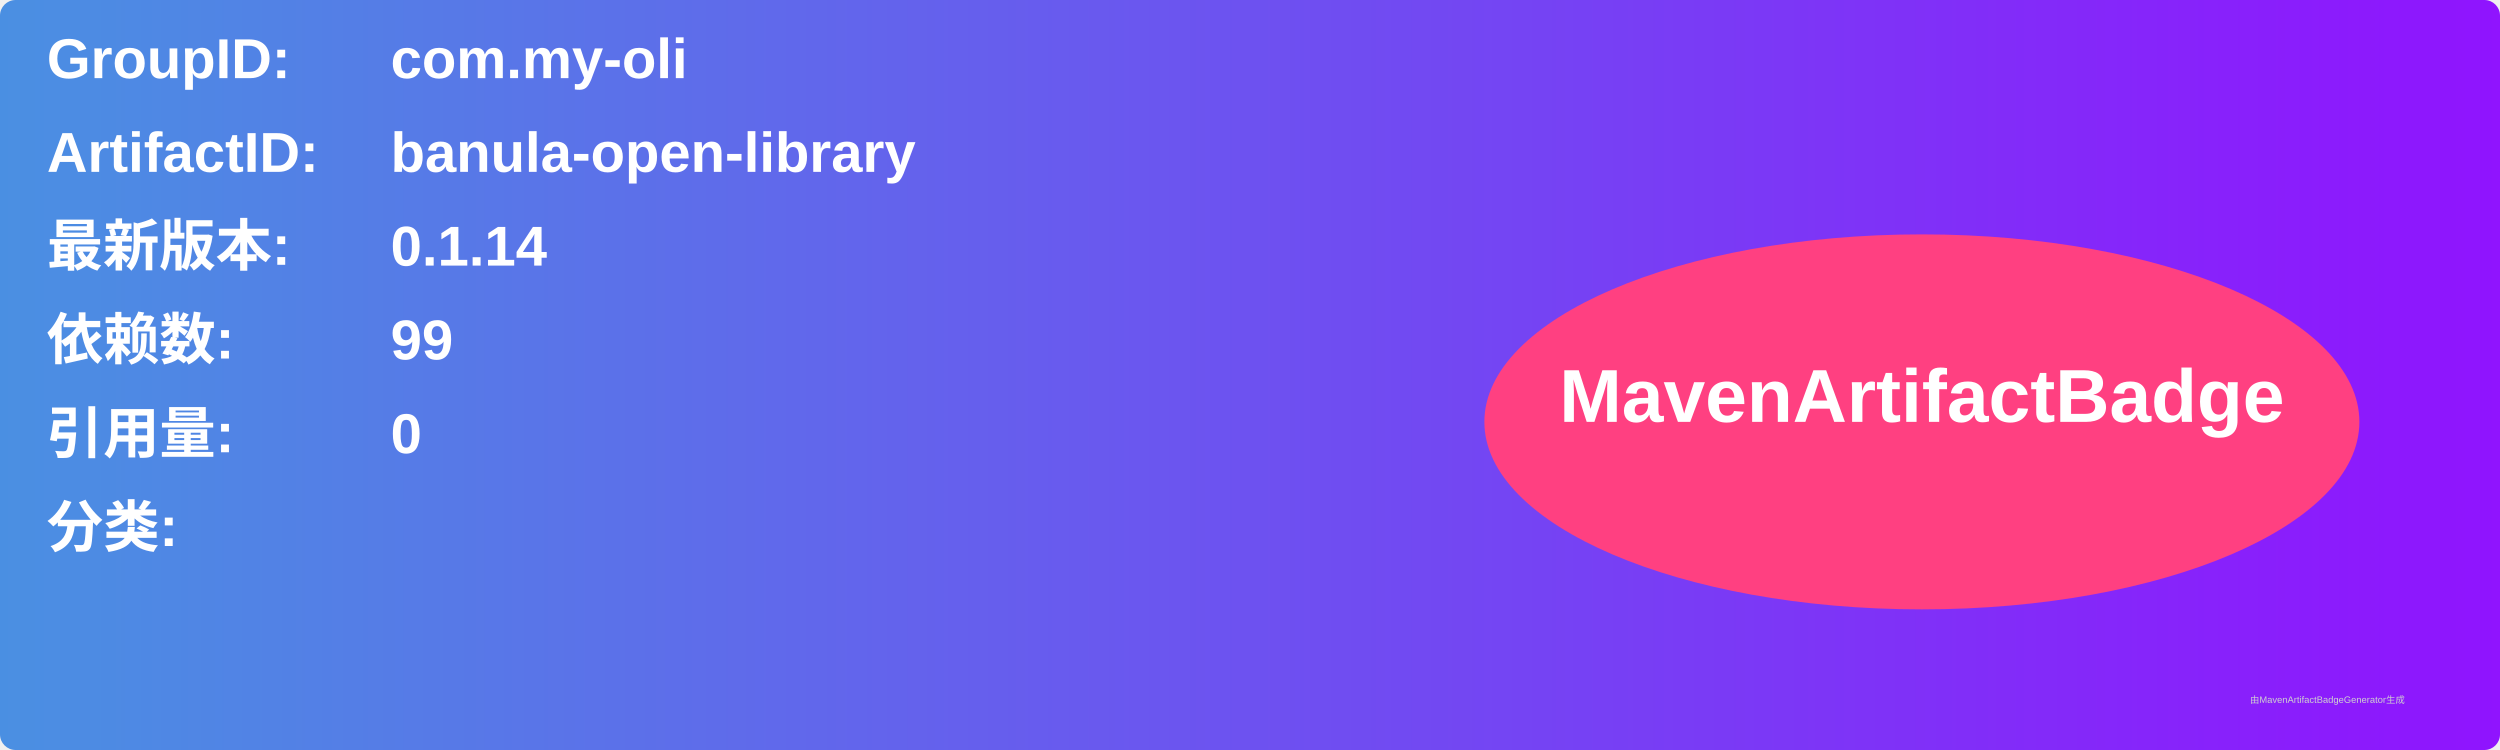
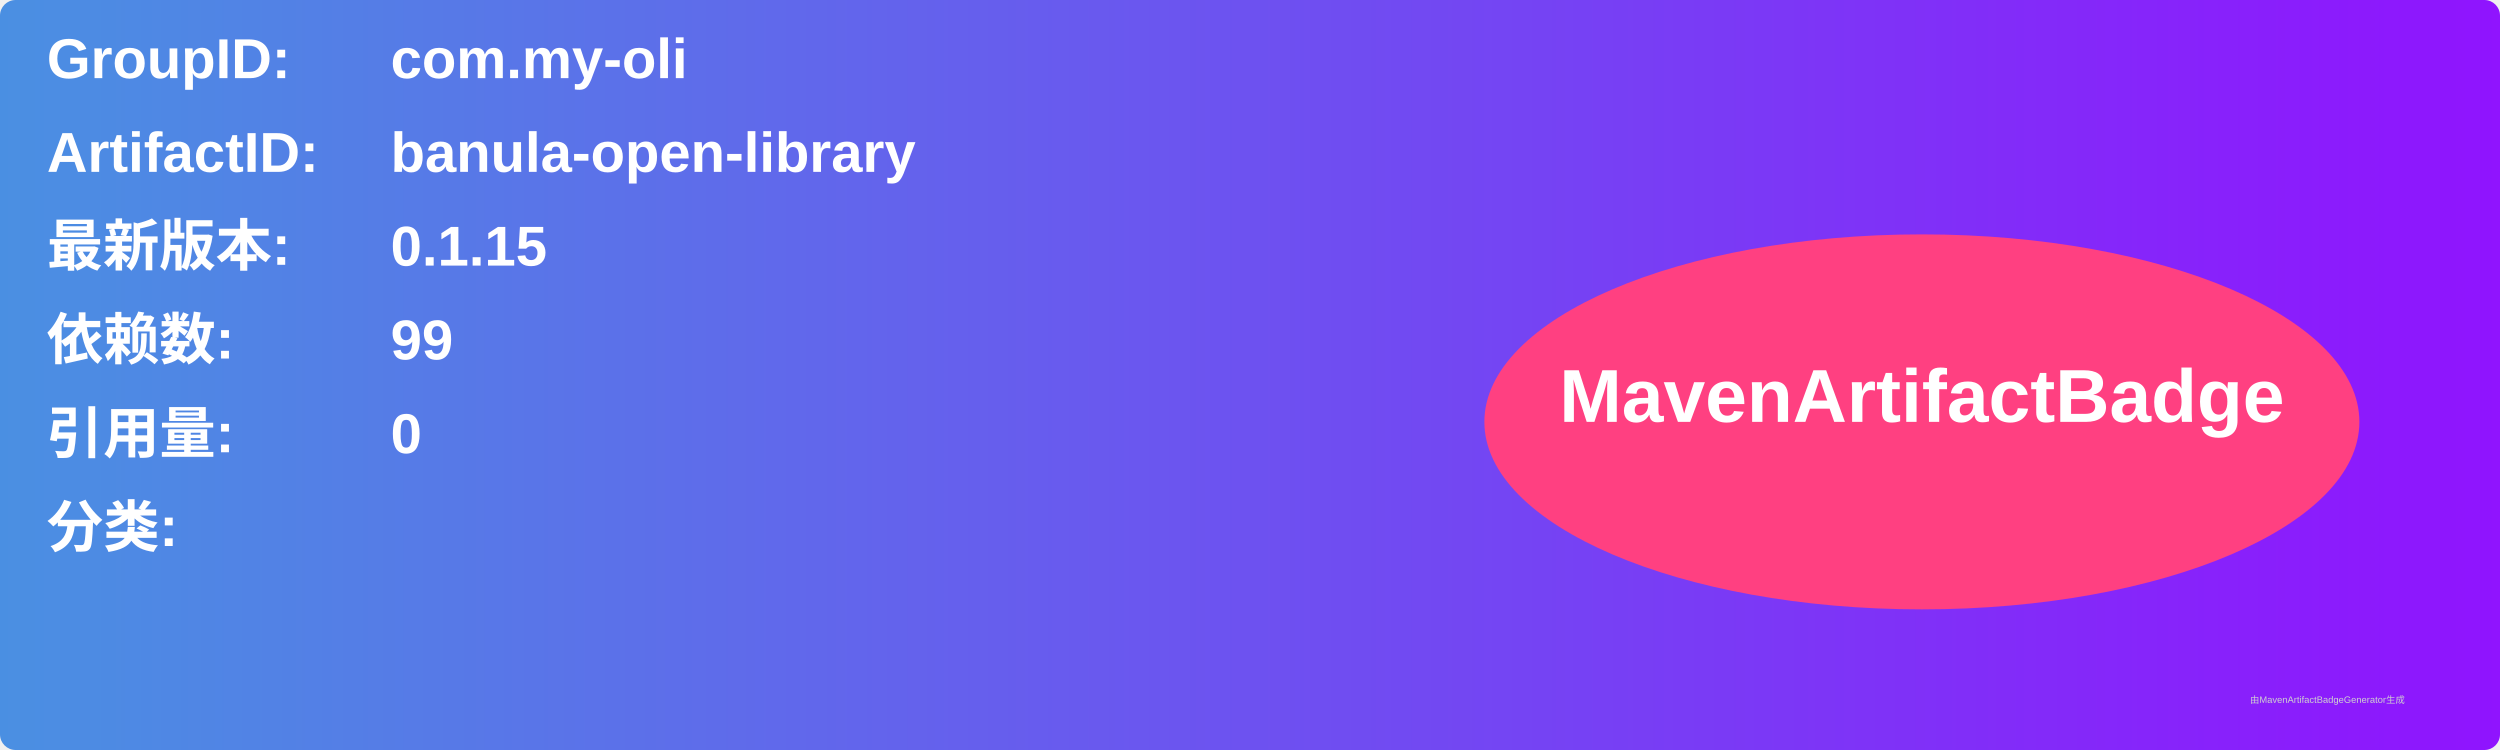
<svg xmlns="http://www.w3.org/2000/svg" width="800" height="240" viewBox="0 0 800 240">
  <linearGradient id="grad" x1="0%" y1="0%" x2="100%" y2="0%">
    <stop offset="0%" stop-color="#4a90e2" />
    <stop offset="100%" stop-color="#9013fe" />
  </linearGradient>
  <rect width="100%" height="100%" rx="5" ry="5" fill="url(#grad)" />
  <g transform="translate(15, 15)">
    <text x="0" y="10" font-family="Arial" font-size="18" fill="white" font-weight="bold" width="260">GroupID:</text>
    <text x="110" y="10" font-family="Arial" font-size="18" fill="white" font-weight="bold" width="460">com.my-oli</text>
    <text x="0" y="40" font-family="Arial" font-size="18" fill="white" font-weight="bold" width="260">ArtifactID:</text>
    <text x="110" y="40" font-family="Arial" font-size="18" fill="white" font-weight="bold" width="460">banula-open-library</text>
    <text x="0" y="70" font-family="Arial" font-size="18" fill="white" font-weight="bold">最新版本:</text>
    <text x="110" y="70" font-family="Arial" font-size="18" fill="white" font-weight="bold">
-       <tspan font-weight="bold">0.1.14</tspan>
+       <tspan font-weight="bold">0.1.15</tspan>
    </text>
    <text x="0" y="100" font-family="Arial" font-size="18" fill="white" font-weight="bold">依赖数: </text>
    <text x="110" y="100" font-family="Arial" font-size="18" fill="white">
      <tspan font-weight="bold">99</tspan>
    </text>
    <text x="0" y="130" font-family="Arial" font-size="18" fill="white" font-weight="bold">引用量: </text>
    <text x="110" y="130" font-family="Arial" font-size="18" fill="white">
      <tspan font-weight="bold">0</tspan>
    </text>
    <text x="0" y="160" font-family="Arial" font-size="18" fill="white" font-weight="bold">分类:</text>
    <text x="10" y="190" font-family="Arial" font-size="10" fill="white">
      <tspan font-weight="bold" />
    </text>
    <ellipse cx="600" cy="120" rx="140" ry="60" fill="#ff4081" />
    <text x="600" y="120" text-anchor="middle" font-family="Arial" font-size="24" fill="white" font-weight="bold">MavenArtifactBadge</text>
  </g>
  <text x="720" y="225" font-family="Arial" font-size="3" fill="#d0d0d0">由MavenArtifactBadgeGenerator生成</text>
</svg>
